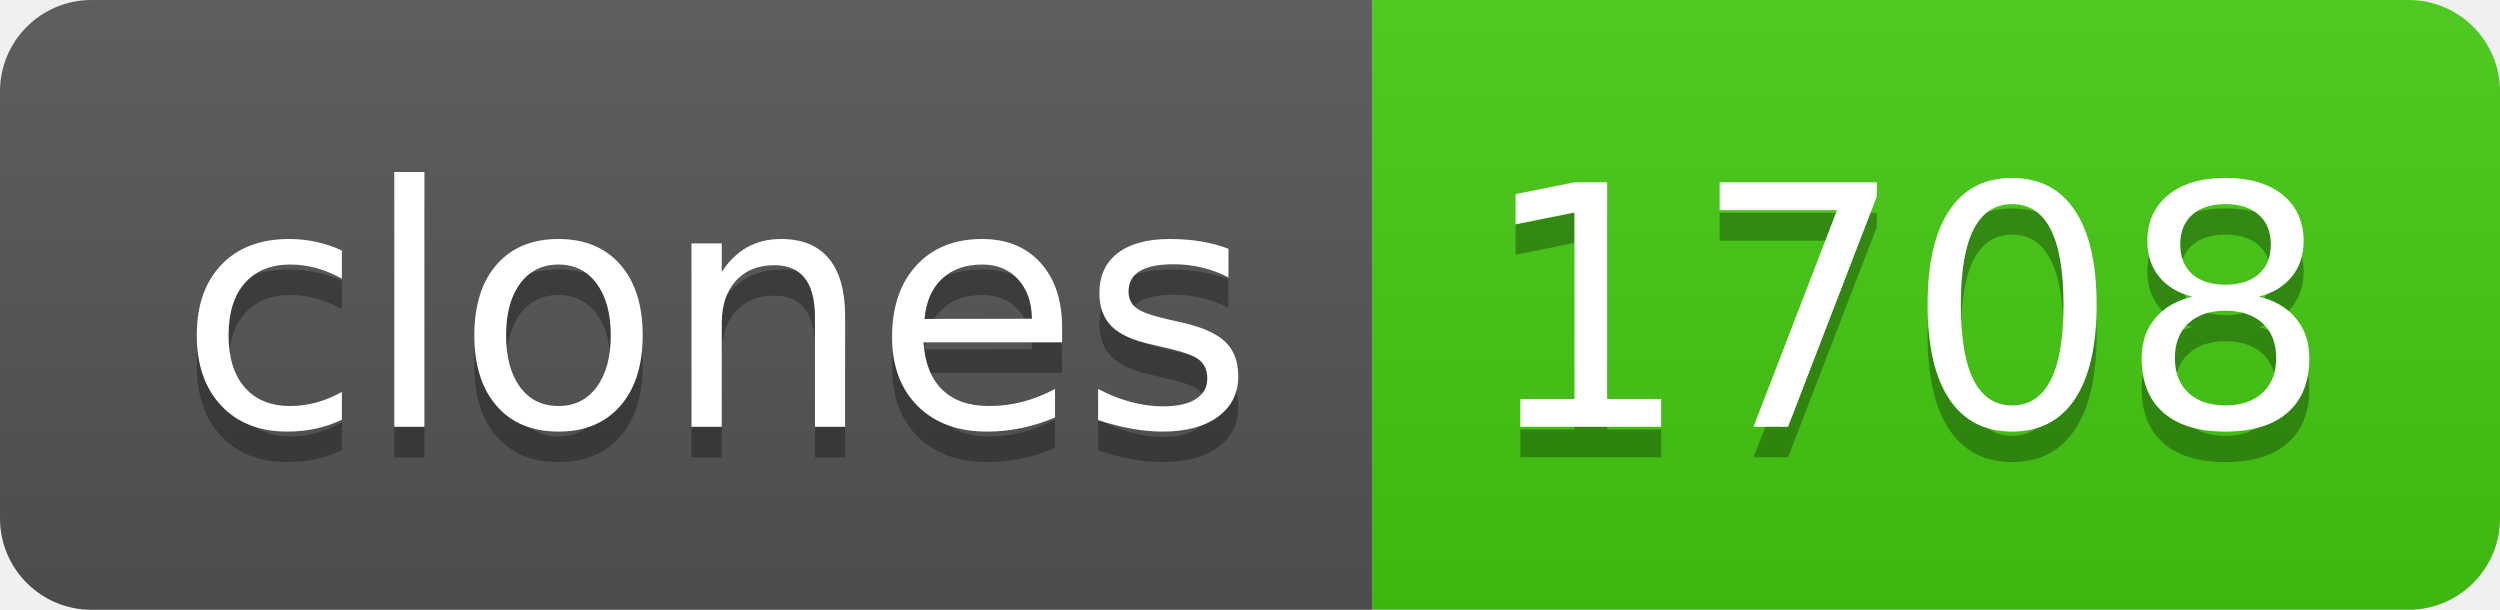
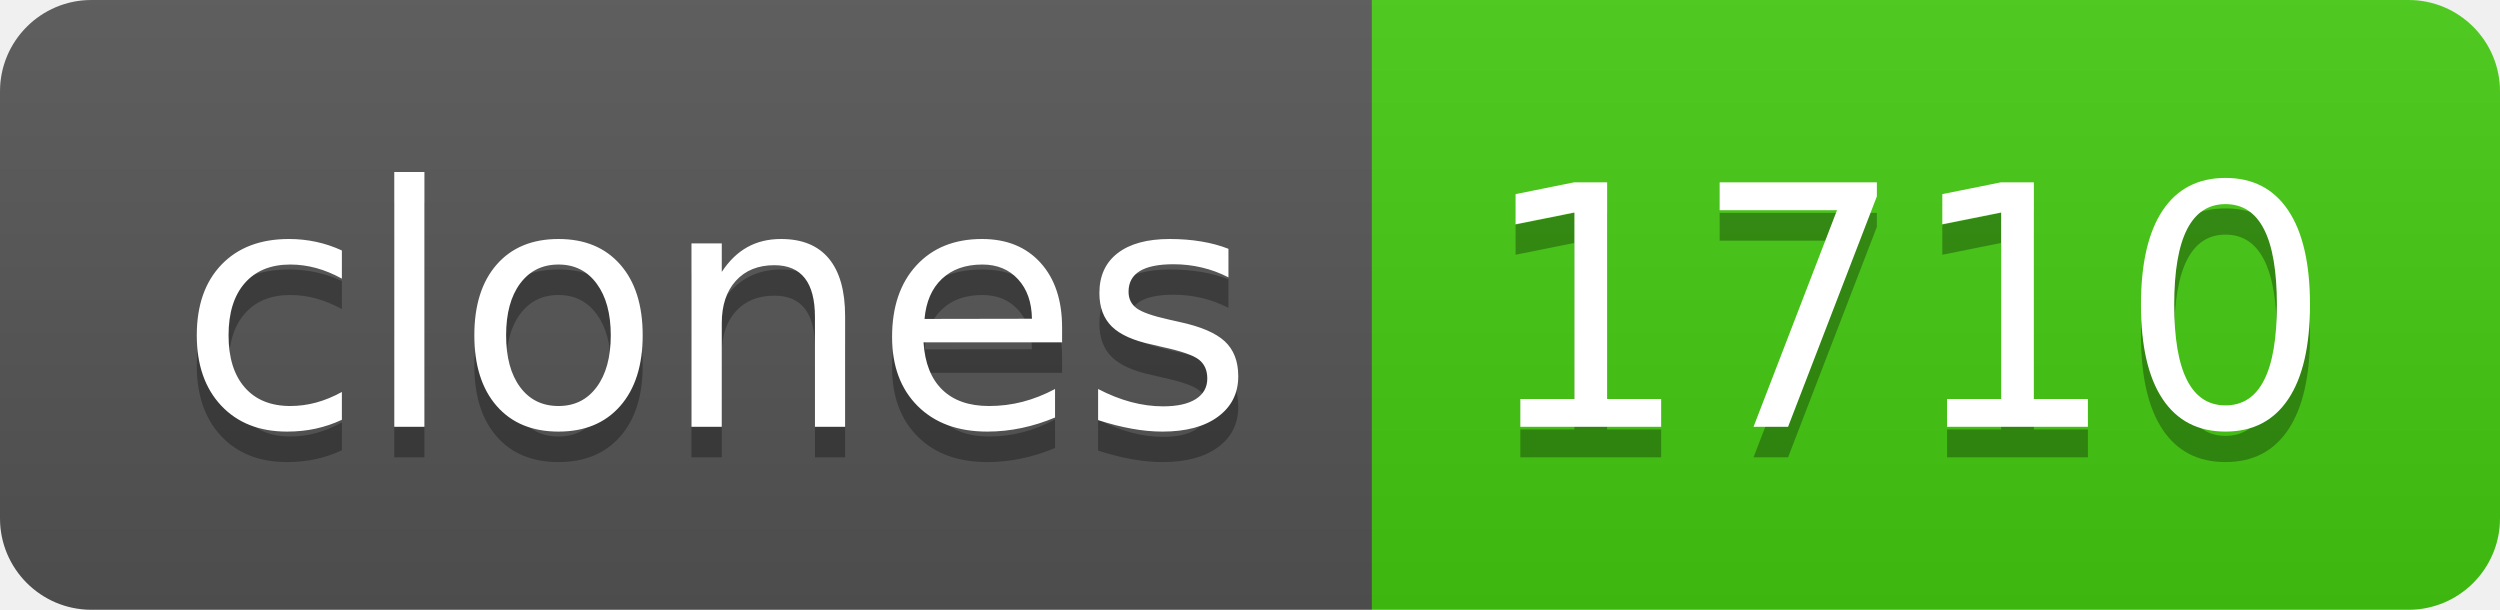
- <svg xmlns="http://www.w3.org/2000/svg" width="82" height="20" role="img" aria-label="clones: 1708">
+ <svg xmlns="http://www.w3.org/2000/svg" width="82" height="20" role="img" aria-label="clones: 1710">
  <linearGradient id="s" x2="0" y2="100%">
    <stop offset="0" stop-color="#bbb" stop-opacity=".1" />
    <stop offset="1" stop-opacity=".1" />
  </linearGradient>
  <clipPath id="r">
    <rect width="82" height="20" rx="3" fill="#fff" />
  </clipPath>
  <g clip-path="url(#r)">
    <rect width="45" height="20" fill="#555" />
    <rect x="45" width="37" height="20" fill="#4c1" />
    <rect width="82" height="20" fill="url(#s)" />
  </g>
  <g fill="#fff" text-anchor="middle" font-family="Verdana,Geneva,DejaVu Sans,sans-serif" text-rendering="geometricPrecision" font-size="110">
    <text aria-hidden="true" x="235" y="150" fill="#010101" fill-opacity=".3" transform="scale(.1)" textLength="350">clones</text>
    <text x="235" y="140" transform="scale(.1)" fill="#fff" textLength="350">clones</text>
-     <text aria-hidden="true" x="625" y="150" fill="#010101" fill-opacity=".3" transform="scale(.1)" textLength="270">1708</text>
-     <text x="625" y="140" transform="scale(.1)" fill="#fff" textLength="270">1708</text>
+     <text aria-hidden="true" x="625" y="150" fill="#010101" fill-opacity=".3" transform="scale(.1)" textLength="270">1710</text>
+     <text x="625" y="140" transform="scale(.1)" fill="#fff" textLength="270">1710</text>
  </g>
</svg>
